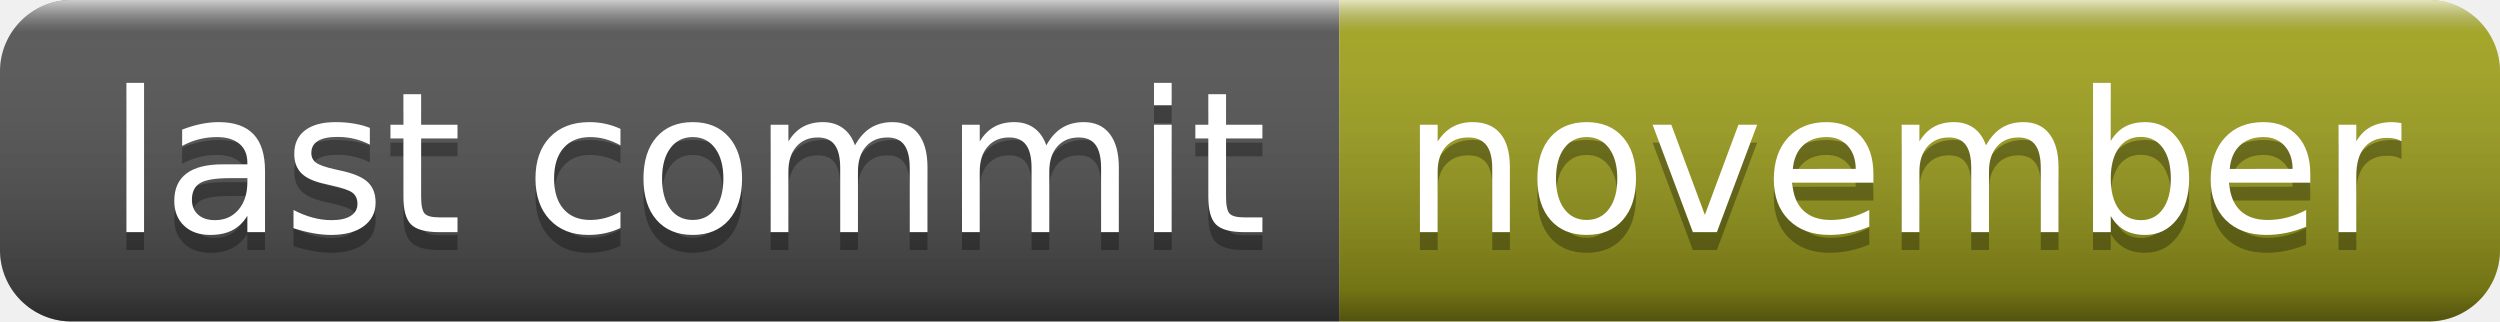
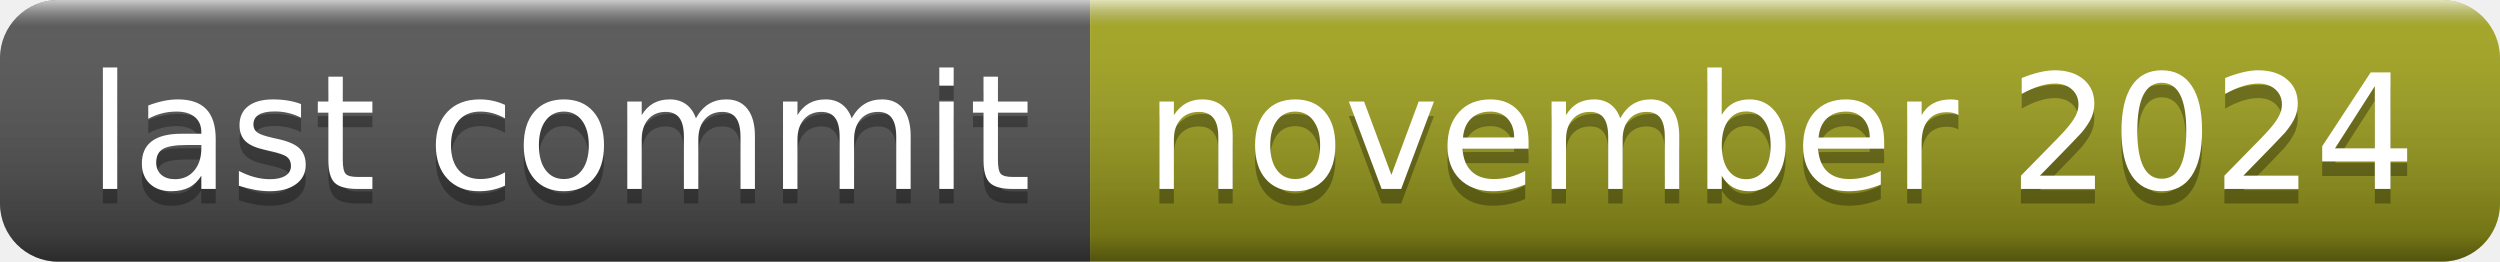
- <svg xmlns="http://www.w3.org/2000/svg" width="140" height="18" role="img" aria-label="last commit: november">
+ <svg xmlns="http://www.w3.org/2000/svg" width="172" height="18" role="img" aria-label="last commit: november 2024">
  <linearGradient id="s" x2="0" y2="100%">
    <stop offset="0" stop-color="#fff" stop-opacity=".7" />
    <stop offset=".1" stop-color="#aaa" stop-opacity=".1" />
    <stop offset=".9" stop-color="#000" stop-opacity=".3" />
    <stop offset="1" stop-color="#000" stop-opacity=".5" />
  </linearGradient>
  <clipPath id="r">
-     <rect width="140" height="18" rx="4" fill="#fff" />
+     <rect width="172" height="18" rx="4" fill="#fff" />
  </clipPath>
  <g clip-path="url(#r)">
    <rect width="75" height="18" fill="#555" />
-     <rect x="75" width="65" height="18" fill="#a4a61d" />
-     <rect width="140" height="18" fill="url(#s)" />
+     <rect x="75" width="97" height="18" fill="#a4a61d" />
+     <rect width="172" height="18" fill="url(#s)" />
  </g>
  <g fill="#fff" text-anchor="middle" font-family="Verdana,Geneva,DejaVu Sans,sans-serif" text-rendering="geometricPrecision" font-size="110">
    <text aria-hidden="true" x="385" y="140" fill="#010101" fill-opacity=".3" transform="scale(.1)" textLength="650">last commit</text>
    <text x="385" y="130" transform="scale(.1)" fill="#fff" textLength="650">last commit</text>
-     <text aria-hidden="true" x="1065" y="140" fill="#010101" fill-opacity=".3" transform="scale(.1)" textLength="550">november</text>
-     <text x="1065" y="130" transform="scale(.1)" fill="#fff" textLength="550">november</text>
+     <text aria-hidden="true" x="1225" y="140" fill="#010101" fill-opacity=".3" transform="scale(.1)" textLength="870">november 2024</text>
+     <text x="1225" y="130" transform="scale(.1)" fill="#fff" textLength="870">november 2024</text>
  </g>
</svg>
